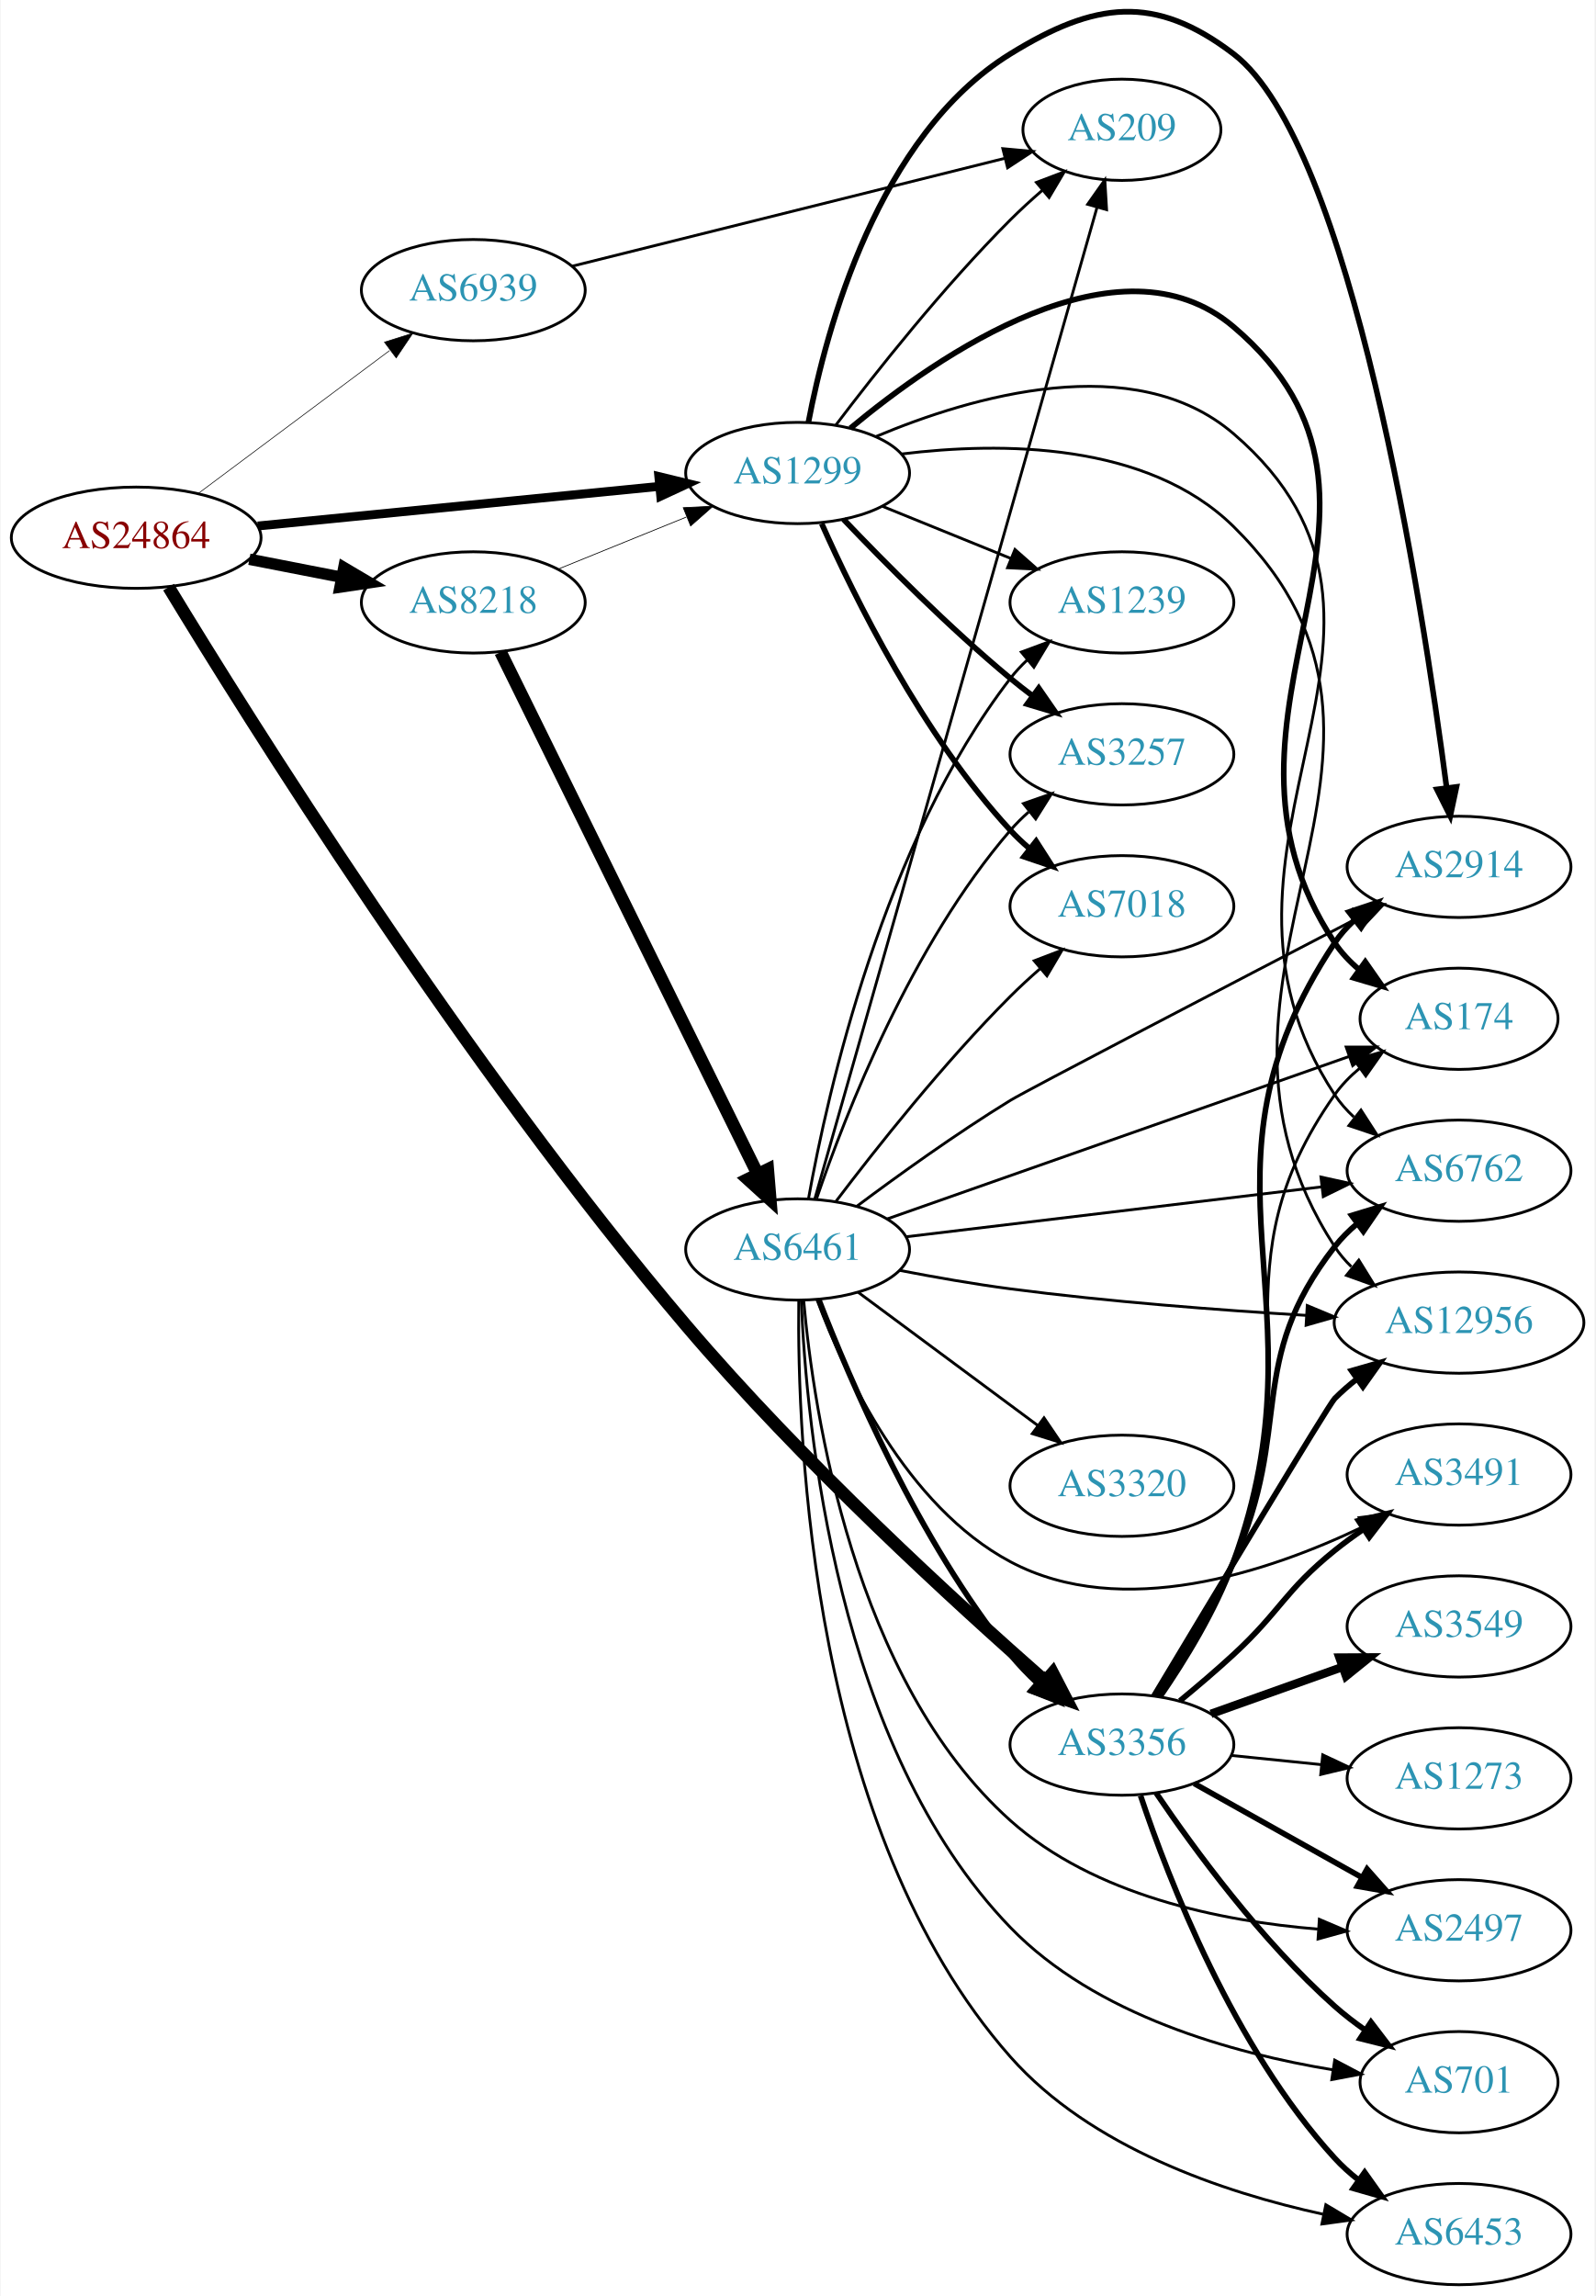
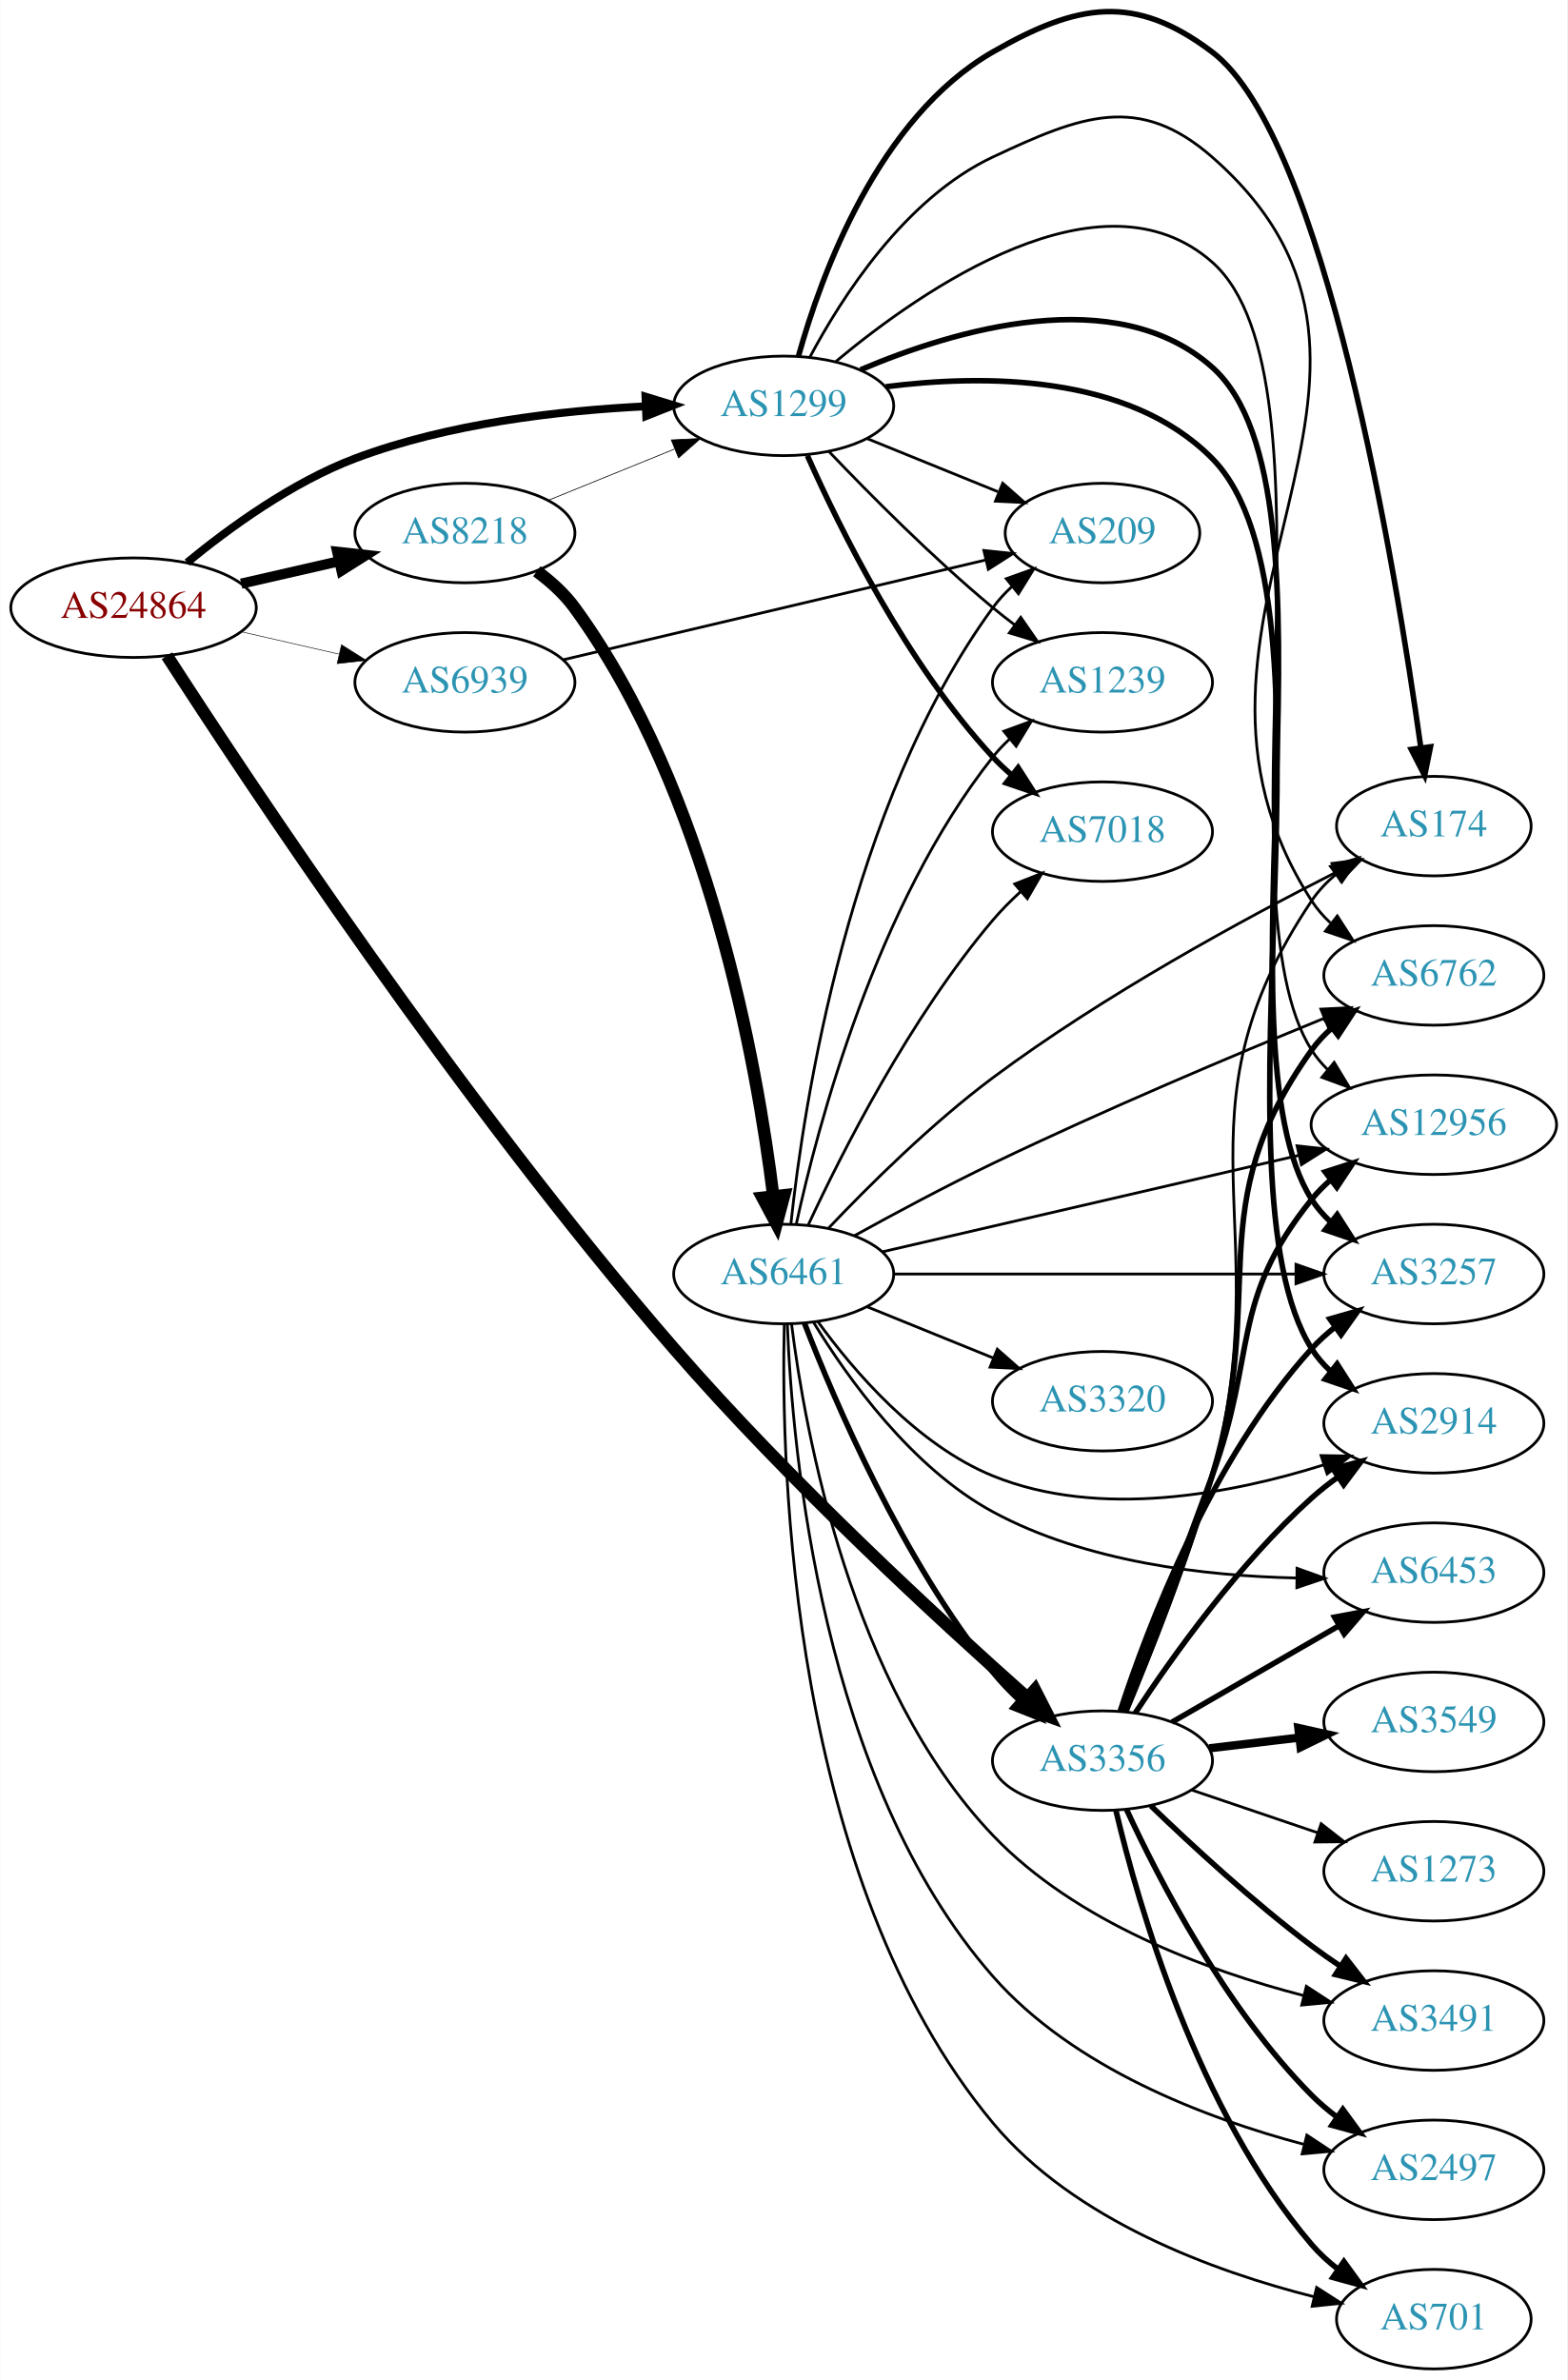
- <svg xmlns="http://www.w3.org/2000/svg" xmlns:xlink="http://www.w3.org/1999/xlink" width="567pt" height="816pt" viewBox="0.00 0.00 566.66 816.14">
-   <g id="graph0" class="graph" transform="scale(1 1) rotate(0) translate(4 812.137)">
-     <polygon fill="white" stroke="none" points="-4,4 -4,-812.137 562.663,-812.137 562.663,4 -4,4" />
+ <svg xmlns="http://www.w3.org/2000/svg" xmlns:xlink="http://www.w3.org/1999/xlink" width="567pt" height="861pt" viewBox="0.00 0.00 566.66 860.79">
+   <g id="graph0" class="graph" transform="scale(1 1) rotate(0) translate(4 856.787)">
+     <polygon fill="white" stroke="none" points="-4,4 -4,-856.787 562.663,-856.787 562.663,4 -4,4" />
    <g id="node1" class="node">
      <g id="a_node1">
        <a xlink:href="/asn/24864" xlink:title="AS24864 ~ Raiffeisen Informatik GmbH [AT]">
-           <ellipse fill="#ffffff" stroke="black" cx="44.196" cy="-621" rx="44.393" ry="18" />
-           <text text-anchor="middle" x="44.196" y="-617.3" font-family="Times,serif" font-size="14.00" fill="#880000">AS24864</text>
+           <ellipse fill="#ffffff" stroke="black" cx="44.196" cy="-637" rx="44.393" ry="18" />
+           <text text-anchor="middle" x="44.196" y="-633.3" font-family="Times,serif" font-size="14.00" fill="#880000">AS24864</text>
        </a>
      </g>
    </g>
    <g id="node2" class="node">
      <g id="a_node2">
        <a xlink:href="/asn/1299" xlink:title="AS1299 ~ Telia Carrier [EU]">
-           <ellipse fill="#ffffff" stroke="black" cx="279.332" cy="-644" rx="39.794" ry="18" />
-           <text text-anchor="middle" x="279.332" y="-640.3" font-family="Times,serif" font-size="14.00" fill="#2c94b3">AS1299</text>
+           <ellipse fill="#ffffff" stroke="black" cx="279.332" cy="-710" rx="39.794" ry="18" />
+           <text text-anchor="middle" x="279.332" y="-706.3" font-family="Times,serif" font-size="14.00" fill="#2c94b3">AS1299</text>
        </a>
      </g>
    </g>
    <g id="edge1" class="edge">
-       <path fill="none" stroke="black" stroke-width="3.15" d="M87.415,-625.165C127.661,-629.136 188.2,-635.108 230.277,-639.259" />
-       <polygon fill="black" stroke="black" stroke-width="3.15" points="229.991,-642.748 240.286,-640.247 230.678,-635.782 229.991,-642.748" />
+       <path fill="none" stroke="black" stroke-width="2.864" d="M63.593,-653.338C78.787,-665.844 101.503,-682.368 124.392,-691 158.009,-703.677 198.397,-708.301 229.369,-709.823" />
+       <polygon fill="black" stroke="black" stroke-width="2.864" points="229.356,-713.325 239.488,-710.227 229.636,-706.331 229.356,-713.325" />
    </g>
    <g id="node3" class="node">
      <g id="a_node3">
        <a xlink:href="/asn/3356" xlink:title="AS3356 ~ Level 3 Parent, LLC [US]">
-           <ellipse fill="#ffffff" stroke="black" cx="394.625" cy="-192" rx="39.794" ry="18" />
-           <text text-anchor="middle" x="394.625" y="-188.3" font-family="Times,serif" font-size="14.00" fill="#2c94b3">AS3356</text>
+           <ellipse fill="#ffffff" stroke="black" cx="394.625" cy="-220" rx="39.794" ry="18" />
+           <text text-anchor="middle" x="394.625" y="-216.3" font-family="Times,serif" font-size="14.00" fill="#2c94b3">AS3356</text>
        </a>
      </g>
    </g>
    <g id="edge2" class="edge">
-       <path fill="none" stroke="black" stroke-width="4.5" d="M55.72,-603.431C83.285,-557.993 160.92,-433.682 239.685,-341 280.763,-292.663 335.43,-242.601 367.349,-214.565" />
-       <polygon fill="black" stroke="black" stroke-width="4.5" points="370.01,-217.47 374.952,-207.926 364.83,-211.538 370.01,-217.47" />
+       <path fill="none" stroke="black" stroke-width="4.5" d="M56.287,-619.606C84.575,-575.743 162.631,-457.792 239.685,-369 281.261,-321.091 335.763,-270.886 367.516,-242.708" />
+       <polygon fill="black" stroke="black" stroke-width="4.5" points="370.186,-245.603 375.077,-236.033 364.974,-239.699 370.186,-245.603" />
    </g>
    <g id="node4" class="node">
      <g id="a_node4">
        <a xlink:href="/asn/8218" xlink:title="AS8218 ~ legacy Neotelecoms [FR]">
-           <ellipse fill="#ffffff" stroke="black" cx="164.039" cy="-598" rx="39.794" ry="18" />
-           <text text-anchor="middle" x="164.039" y="-594.3" font-family="Times,serif" font-size="14.00" fill="#2c94b3">AS8218</text>
+           <ellipse fill="#ffffff" stroke="black" cx="164.039" cy="-664" rx="39.794" ry="18" />
+           <text text-anchor="middle" x="164.039" y="-660.3" font-family="Times,serif" font-size="14.00" fill="#2c94b3">AS8218</text>
        </a>
      </g>
    </g>
    <g id="edge3" class="edge">
-       <path fill="none" stroke="black" stroke-width="4.05" d="M84.436,-613.341C94.888,-611.301 106.274,-609.079 117.052,-606.975" />
-       <polygon fill="black" stroke="black" stroke-width="4.05" points="118.013,-610.399 127.149,-605.005 116.656,-603.442 118.013,-610.399" />
+       <path fill="none" stroke="black" stroke-width="3.682" d="M83.131,-645.692C94.371,-648.267 106.784,-651.111 118.407,-653.774" />
+       <polygon fill="black" stroke="black" stroke-width="3.682" points="117.84,-657.235 128.369,-656.057 119.403,-650.412 117.84,-657.235" />
    </g>
    <g id="node5" class="node">
      <g id="a_node5">
        <a xlink:href="/asn/6939" xlink:title="AS6939 ~ Hurricane Electric LLC [US]">
-           <ellipse fill="#ffffff" stroke="black" cx="164.039" cy="-709" rx="39.794" ry="18" />
-           <text text-anchor="middle" x="164.039" y="-705.3" font-family="Times,serif" font-size="14.00" fill="#2c94b3">AS6939</text>
+           <ellipse fill="#ffffff" stroke="black" cx="164.039" cy="-610" rx="39.794" ry="18" />
+           <text text-anchor="middle" x="164.039" y="-606.3" font-family="Times,serif" font-size="14.00" fill="#2c94b3">AS6939</text>
        </a>
      </g>
    </g>
    <g id="edge4" class="edge">
-       <path fill="none" stroke="black" stroke-width="0.225" d="M66.264,-636.733C85.233,-650.898 113.278,-671.841 134.3,-687.54" />
-       <polygon fill="black" stroke="black" stroke-width="0.225" points="132.441,-690.519 142.548,-693.698 136.63,-684.911 132.441,-690.519" />
+       <path fill="none" stroke="black" stroke-width="0.205" d="M83.131,-628.308C94.371,-625.733 106.784,-622.889 118.407,-620.226" />
+       <polygon fill="black" stroke="black" stroke-width="0.205" points="119.403,-623.588 128.369,-617.943 117.84,-616.765 119.403,-623.588" />
    </g>
    <g id="node6" class="node">
      <g id="a_node6">
-         <a xlink:href="/asn/6762" xlink:title="AS6762 ~ TELECOM ITALIA SPARKLE S.p.A. [IT]">
-           <ellipse fill="#ffffff" stroke="black" cx="514.467" cy="-396" rx="39.794" ry="18" />
-           <text text-anchor="middle" x="514.467" y="-392.3" font-family="Times,serif" font-size="14.00" fill="#2c94b3">AS6762</text>
+         <a xlink:href="/asn/2914" xlink:title="AS2914 ~ NTT America, Inc. [US]">
+           <ellipse fill="#ffffff" stroke="black" cx="514.467" cy="-342" rx="39.794" ry="18" />
+           <text text-anchor="middle" x="514.467" y="-338.3" font-family="Times,serif" font-size="14.00" fill="#2c94b3">AS2914</text>
        </a>
      </g>
    </g>
    <g id="edge5" class="edge">
-       <path fill="none" stroke="black" d="M307.275,-656.997C341.128,-671.216 399.045,-688.241 434.271,-658 514.444,-589.174 412.181,-511.262 470.271,-423 472.167,-420.119 474.488,-417.489 477.06,-415.101" />
-       <polygon fill="black" stroke="black" points="479.611,-417.551 485.358,-408.651 475.315,-412.025 479.611,-417.551" />
+       <path fill="none" stroke="black" stroke-width="2" d="M316.26,-716.915C351.42,-721.402 403.98,-721.64 434.271,-691 484.891,-639.796 431.918,-429.937 470.271,-369 472.108,-366.081 474.388,-363.425 476.933,-361.019" />
+       <polygon fill="black" stroke="black" stroke-width="2" points="479.482,-363.468 485.187,-354.54 475.16,-357.962 479.482,-363.468" />
    </g>
    <g id="node7" class="node">
      <g id="a_node7">
-         <a xlink:href="/asn/7018" xlink:title="AS7018 ~ AT&amp;T Services, Inc. [US]">
-           <ellipse fill="#ffffff" stroke="black" cx="394.625" cy="-490" rx="39.794" ry="18" />
-           <text text-anchor="middle" x="394.625" y="-486.3" font-family="Times,serif" font-size="14.00" fill="#2c94b3">AS7018</text>
+         <a xlink:href="/asn/174" xlink:title="AS174 ~ Cogent Communications [US]">
+           <ellipse fill="#ffffff" stroke="black" cx="514.467" cy="-558" rx="35.194" ry="18" />
+           <text text-anchor="middle" x="514.467" y="-554.3" font-family="Times,serif" font-size="14.00" fill="#2c94b3">AS174</text>
        </a>
      </g>
    </g>
    <g id="edge6" class="edge">
-       <path fill="none" stroke="black" stroke-width="2" d="M287.899,-626.004C299.519,-599.857 323.728,-550.803 354.978,-517 357.01,-514.803 359.249,-512.682 361.596,-510.661" />
-       <polygon fill="black" stroke="black" stroke-width="2" points="364.123,-513.128 369.841,-504.209 359.808,-507.616 364.123,-513.128" />
+       <path fill="none" stroke="black" stroke-width="2" d="M284.717,-728.131C292.883,-757.396 313.488,-814.166 354.978,-838 385.536,-855.554 406.164,-859.26 434.271,-838 474.918,-807.255 500.688,-651.041 509.783,-586.235" />
+       <polygon fill="black" stroke="black" stroke-width="2" points="513.254,-586.681 511.146,-576.298 506.319,-585.73 513.254,-586.681" />
    </g>
    <g id="node8" class="node">
      <g id="a_node8">
-         <a xlink:href="/asn/3257" xlink:title="AS3257 ~ GTT [DE]">
-           <ellipse fill="#ffffff" stroke="black" cx="394.625" cy="-544" rx="39.794" ry="18" />
-           <text text-anchor="middle" x="394.625" y="-540.3" font-family="Times,serif" font-size="14.00" fill="#2c94b3">AS3257</text>
+         <a xlink:href="/asn/1239" xlink:title="AS1239 ~ Sprint [US]">
+           <ellipse fill="#ffffff" stroke="black" cx="394.625" cy="-610" rx="39.794" ry="18" />
+           <text text-anchor="middle" x="394.625" y="-606.3" font-family="Times,serif" font-size="14.00" fill="#2c94b3">AS1239</text>
        </a>
      </g>
    </g>
    <g id="edge7" class="edge">
-       <path fill="none" stroke="black" stroke-width="2" d="M295.637,-627.545C310.25,-612.204 333.206,-589.044 354.978,-571 357.499,-568.911 360.175,-566.816 362.897,-564.767" />
-       <polygon fill="black" stroke="black" stroke-width="2" points="365.058,-567.523 371.09,-558.813 360.943,-561.861 365.058,-567.523" />
+       <path fill="none" stroke="black" d="M295.637,-693.545C310.25,-678.204 333.206,-655.044 354.978,-637 357.499,-634.911 360.175,-632.816 362.897,-630.767" />
+       <polygon fill="black" stroke="black" points="365.058,-633.523 371.09,-624.813 360.943,-627.861 365.058,-633.523" />
    </g>
    <g id="node9" class="node">
      <g id="a_node9">
-         <a xlink:href="/asn/1239" xlink:title="AS1239 ~ Sprint [US]">
-           <ellipse fill="#ffffff" stroke="black" cx="394.625" cy="-598" rx="39.794" ry="18" />
-           <text text-anchor="middle" x="394.625" y="-594.3" font-family="Times,serif" font-size="14.00" fill="#2c94b3">AS1239</text>
+         <a xlink:href="/asn/7018" xlink:title="AS7018 ~ AT&amp;T Services, Inc. [US]">
+           <ellipse fill="#ffffff" stroke="black" cx="394.625" cy="-556" rx="39.794" ry="18" />
+           <text text-anchor="middle" x="394.625" y="-552.3" font-family="Times,serif" font-size="14.00" fill="#2c94b3">AS7018</text>
        </a>
      </g>
    </g>
    <g id="edge8" class="edge">
-       <path fill="none" stroke="black" d="M309.507,-632.154C323.383,-626.52 340.16,-619.708 355.069,-613.654" />
-       <polygon fill="black" stroke="black" points="356.599,-616.811 364.548,-609.806 353.966,-610.325 356.599,-616.811" />
+       <path fill="none" stroke="black" stroke-width="2" d="M287.899,-692.004C299.519,-665.857 323.728,-616.803 354.978,-583 357.01,-580.803 359.249,-578.682 361.596,-576.661" />
+       <polygon fill="black" stroke="black" stroke-width="2" points="364.123,-579.128 369.841,-570.209 359.808,-573.616 364.123,-579.128" />
    </g>
    <g id="node10" class="node">
      <g id="a_node10">
-         <a xlink:href="/asn/12956" xlink:title="AS12956 ~ TELXIUS [ES]">
-           <ellipse fill="#ffffff" stroke="black" cx="514.467" cy="-342" rx="44.393" ry="18" />
-           <text text-anchor="middle" x="514.467" y="-338.3" font-family="Times,serif" font-size="14.00" fill="#2c94b3">AS12956</text>
+         <a xlink:href="/asn/6762" xlink:title="AS6762 ~ TELECOM ITALIA SPARKLE S.p.A. [IT]">
+           <ellipse fill="#ffffff" stroke="black" cx="514.467" cy="-504" rx="39.794" ry="18" />
+           <text text-anchor="middle" x="514.467" y="-500.3" font-family="Times,serif" font-size="14.00" fill="#2c94b3">AS6762</text>
        </a>
      </g>
    </g>
    <g id="edge9" class="edge">
-       <path fill="none" stroke="black" d="M316.407,-650.773C351.424,-655.078 403.645,-655.113 434.271,-625 516.199,-544.445 407.696,-465.363 470.271,-369 471.942,-366.427 473.953,-364.056 476.181,-361.879" />
-       <polygon fill="black" stroke="black" points="478.845,-364.225 484.417,-355.214 474.442,-358.784 478.845,-364.225" />
+       <path fill="none" stroke="black" d="M288.76,-727.538C300.277,-749.216 323.192,-785.067 354.978,-800 386.875,-814.985 407.75,-823.208 434.271,-800 525.044,-720.566 404.916,-632.382 470.271,-531 472.14,-528.101 474.442,-525.459 477.001,-523.062" />
+       <polygon fill="black" stroke="black" points="479.551,-525.512 485.278,-516.599 475.243,-519.995 479.551,-525.512" />
    </g>
    <g id="node11" class="node">
      <g id="a_node11">
-         <a xlink:href="/asn/2914" xlink:title="AS2914 ~ NTT America, Inc. [US]">
-           <ellipse fill="#ffffff" stroke="black" cx="514.467" cy="-504" rx="39.794" ry="18" />
-           <text text-anchor="middle" x="514.467" y="-500.3" font-family="Times,serif" font-size="14.00" fill="#2c94b3">AS2914</text>
+         <a xlink:href="/asn/12956" xlink:title="AS12956 ~ TELXIUS [ES]">
+           <ellipse fill="#ffffff" stroke="black" cx="514.467" cy="-450" rx="44.393" ry="18" />
+           <text text-anchor="middle" x="514.467" y="-446.3" font-family="Times,serif" font-size="14.00" fill="#2c94b3">AS12956</text>
        </a>
      </g>
    </g>
    <g id="edge10" class="edge">
-       <path fill="none" stroke="black" stroke-width="2" d="M283.182,-662.066C289.452,-694.955 307.835,-763.89 354.978,-793 384.963,-811.516 406.252,-814.374 434.271,-793 476.195,-761.019 501.382,-598.474 510.051,-532.193" />
-       <polygon fill="black" stroke="black" stroke-width="2" points="513.55,-532.421 511.345,-522.058 506.607,-531.534 513.55,-532.421" />
+       <path fill="none" stroke="black" d="M298.227,-726.066C329.432,-752.112 394.279,-797.258 434.271,-762 482.155,-719.784 435.882,-530.782 470.271,-477 471.879,-474.485 473.814,-472.164 475.961,-470.03" />
+       <polygon fill="black" stroke="black" points="478.421,-472.538 483.916,-463.48 473.971,-467.135 478.421,-472.538" />
    </g>
    <g id="node12" class="node">
      <g id="a_node12">
-         <a xlink:href="/asn/174" xlink:title="AS174 ~ Cogent Communications [US]">
-           <ellipse fill="#ffffff" stroke="black" cx="514.467" cy="-450" rx="35.194" ry="18" />
-           <text text-anchor="middle" x="514.467" y="-446.3" font-family="Times,serif" font-size="14.00" fill="#2c94b3">AS174</text>
+         <a xlink:href="/asn/3257" xlink:title="AS3257 ~ GTT [DE]">
+           <ellipse fill="#ffffff" stroke="black" cx="514.467" cy="-396" rx="39.794" ry="18" />
+           <text text-anchor="middle" x="514.467" y="-392.3" font-family="Times,serif" font-size="14.00" fill="#2c94b3">AS3257</text>
        </a>
      </g>
    </g>
    <g id="edge11" class="edge">
-       <path fill="none" stroke="black" stroke-width="2" d="M298.094,-659.912C329.091,-685.719 393.629,-730.507 434.271,-696 509.464,-632.158 415.593,-559.098 470.271,-477 472.643,-473.439 475.66,-470.26 478.995,-467.445" />
-       <polygon fill="black" stroke="black" stroke-width="2" points="481.133,-470.219 487.198,-461.532 477.039,-464.541 481.133,-470.219" />
+       <path fill="none" stroke="black" stroke-width="2" d="M307.14,-723.054C341.118,-737.49 399.448,-754.906 434.271,-724 484.655,-679.283 434.169,-479.875 470.271,-423 472.119,-420.088 474.407,-417.437 476.958,-415.034" />
+       <polygon fill="black" stroke="black" stroke-width="2" points="479.506,-417.483 485.219,-408.561 475.189,-411.973 479.506,-417.483" />
    </g>
    <g id="node13" class="node">
      <g id="a_node13">
        <a xlink:href="/asn/209" xlink:title="AS209 ~ CenturyLink Communications, LLC [US]">
-           <ellipse fill="#ffffff" stroke="black" cx="394.625" cy="-766" rx="35.194" ry="18" />
-           <text text-anchor="middle" x="394.625" y="-762.3" font-family="Times,serif" font-size="14.00" fill="#2c94b3">AS209</text>
+           <ellipse fill="#ffffff" stroke="black" cx="394.625" cy="-664" rx="35.194" ry="18" />
+           <text text-anchor="middle" x="394.625" y="-660.3" font-family="Times,serif" font-size="14.00" fill="#2c94b3">AS209</text>
        </a>
      </g>
    </g>
    <g id="edge12" class="edge">
-       <path fill="none" stroke="black" d="M292.941,-661.057C307.123,-679.781 331.284,-710.325 354.978,-734 358.49,-737.51 362.355,-741.043 366.24,-744.415" />
-       <polygon fill="black" stroke="black" points="364.231,-747.298 374.138,-751.052 368.734,-741.939 364.231,-747.298" />
-     </g>
-     <g id="edge15" class="edge">
-       <path fill="none" stroke="black" stroke-width="2" d="M407.23,-209.079C415.554,-221.865 426.606,-240.006 434.271,-257 455.768,-304.662 438.149,-327.745 470.271,-369 472.58,-371.966 475.313,-374.691 478.266,-377.173" />
-       <polygon fill="black" stroke="black" stroke-width="2" points="476.319,-380.086 486.453,-383.178 480.459,-374.442 476.319,-380.086" />
+       <path fill="none" stroke="black" d="M309.507,-698.154C323.921,-692.302 341.465,-685.178 356.794,-678.954" />
+       <polygon fill="black" stroke="black" points="358.544,-682.021 366.493,-675.016 355.91,-675.535 358.544,-682.021" />
+     </g>
+     <g id="edge18" class="edge">
+       <path fill="none" stroke="black" stroke-width="2" d="M406.49,-237.252C419.813,-257.5 443.897,-291.315 470.271,-315 473.222,-317.65 476.464,-320.2 479.806,-322.604" />
+       <polygon fill="black" stroke="black" stroke-width="2" points="477.954,-325.576 488.206,-328.251 481.86,-319.767 477.954,-325.576" />
+     </g>
+     <g id="edge22" class="edge">
+       <path fill="none" stroke="black" d="M403.515,-237.895C412.179,-258.178 425.962,-292.403 434.271,-323 458.858,-413.54 417.936,-453.134 470.271,-531 472.658,-534.551 475.685,-537.724 479.025,-540.535" />
+       <polygon fill="black" stroke="black" points="477.073,-543.442 487.233,-546.445 481.163,-537.761 477.073,-543.442" />
    </g>
    <g id="edge13" class="edge">
-       <path fill="none" stroke="black" stroke-width="2" d="M405.955,-209.254C425.941,-242.601 468.133,-312.833 470.271,-315 472.705,-317.467 475.407,-319.811 478.236,-322.012" />
-       <polygon fill="black" stroke="black" stroke-width="2" points="476.251,-324.895 486.434,-327.821 480.298,-319.184 476.251,-324.895" />
-     </g>
-     <g id="edge18" class="edge">
-       <path fill="none" stroke="black" stroke-width="2" d="M408.179,-209.036C416.855,-221.655 427.936,-239.606 434.271,-257 468.18,-350.095 415.38,-394.517 470.271,-477 472.182,-479.871 474.513,-482.495 477.092,-484.878" />
-       <polygon fill="black" stroke="black" stroke-width="2" points="475.353,-487.959 485.401,-491.321 479.643,-482.427 475.353,-487.959" />
-     </g>
-     <g id="edge22" class="edge">
-       <path fill="none" stroke="black" d="M407.91,-209.138C416.456,-221.806 427.491,-239.775 434.271,-257 461.921,-327.247 426.847,-361.246 470.271,-423 472.732,-426.5 475.805,-429.641 479.171,-432.434" />
-       <polygon fill="black" stroke="black" points="477.238,-435.354 487.408,-438.325 481.31,-429.66 477.238,-435.354" />
+       <path fill="none" stroke="black" stroke-width="2" d="M403.035,-237.623C411.392,-257.944 425.019,-292.476 434.271,-323 454.66,-390.268 429.379,-419.829 470.271,-477 472.278,-479.805 474.675,-482.383 477.298,-484.736" />
+       <polygon fill="black" stroke="black" stroke-width="2" points="475.605,-487.846 485.678,-491.13 479.851,-482.281 475.605,-487.846" />
+     </g>
+     <g id="edge19" class="edge">
+       <path fill="none" stroke="black" stroke-width="2" d="M402.4,-237.836C410.173,-258.352 423.267,-293.063 434.271,-323 450.568,-367.336 440.611,-386.236 470.271,-423 472.326,-425.547 474.689,-427.921 477.228,-430.12" />
+       <polygon fill="black" stroke="black" stroke-width="2" points="475.157,-432.943 485.243,-436.187 479.382,-427.361 475.157,-432.943" />
+     </g>
+     <g id="edge14" class="edge">
+       <path fill="none" stroke="black" stroke-width="2" d="M401.034,-237.917C410.812,-267.925 433.857,-328.984 470.271,-369 472.801,-371.78 475.681,-374.381 478.726,-376.786" />
+       <polygon fill="black" stroke="black" stroke-width="2" points="476.86,-379.753 487.042,-382.682 480.908,-374.043 476.86,-379.753" />
    </g>
    <g id="node14" class="node">
      <g id="a_node14">
+         <a xlink:href="/asn/3491" xlink:title="AS3491 ~ PCCW Global, Inc. [US]">
+           <ellipse fill="#ffffff" stroke="black" cx="514.467" cy="-126" rx="39.794" ry="18" />
+           <text text-anchor="middle" x="514.467" y="-122.3" font-family="Times,serif" font-size="14.00" fill="#2c94b3">AS3491</text>
+         </a>
+       </g>
+     </g>
+     <g id="edge15" class="edge">
+       <path fill="none" stroke="black" stroke-width="2" d="M412.102,-203.691C426.77,-189.551 449.12,-168.914 470.271,-153 473.61,-150.488 477.188,-147.983 480.803,-145.568" />
+       <polygon fill="black" stroke="black" stroke-width="2" points="482.709,-148.504 489.21,-140.138 478.911,-142.624 482.709,-148.504" />
+     </g>
+     <g id="node15" class="node">
+       <g id="a_node15">
+         <a xlink:href="/asn/2497" xlink:title="AS2497 ~ Internet Initiative Japan Inc. [JP]">
+           <ellipse fill="#ffffff" stroke="black" cx="514.467" cy="-72" rx="39.794" ry="18" />
+           <text text-anchor="middle" x="514.467" y="-68.3" font-family="Times,serif" font-size="14.00" fill="#2c94b3">AS2497</text>
+         </a>
+       </g>
+     </g>
+     <g id="edge16" class="edge">
+       <path fill="none" stroke="black" stroke-width="2" d="M403.367,-202.249C415.037,-177.007 439.121,-130.333 470.271,-99 473.067,-96.188 476.209,-93.532 479.49,-91.064" />
+       <polygon fill="black" stroke="black" stroke-width="2" points="481.56,-93.889 487.814,-85.336 477.591,-88.122 481.56,-93.889" />
+     </g>
+     <g id="node16" class="node">
+       <g id="a_node16">
        <a xlink:href="/asn/3549" xlink:title="AS3549 ~ Level 3 Parent, LLC [US]">
          <ellipse fill="#ffffff" stroke="black" cx="514.467" cy="-234" rx="39.794" ry="18" />
          <text text-anchor="middle" x="514.467" y="-230.3" font-family="Times,serif" font-size="14.00" fill="#2c94b3">AS3549</text>
        </a>
      </g>
    </g>
-     <g id="edge14" class="edge">
-       <path fill="none" stroke="black" stroke-width="3" d="M426.279,-202.925C440.488,-207.99 457.571,-214.078 472.837,-219.519" />
-       <polygon fill="black" stroke="black" stroke-width="3" points="471.962,-222.923 482.557,-222.983 474.313,-216.329 471.962,-222.923" />
-     </g>
-     <g id="node15" class="node">
-       <g id="a_node15">
-         <a xlink:href="/asn/3491" xlink:title="AS3491 ~ PCCW Global, Inc. [US]">
-           <ellipse fill="#ffffff" stroke="black" cx="514.467" cy="-288" rx="39.794" ry="18" />
-           <text text-anchor="middle" x="514.467" y="-284.3" font-family="Times,serif" font-size="14.00" fill="#2c94b3">AS3491</text>
-         </a>
-       </g>
-     </g>
-     <g id="edge16" class="edge">
-       <path fill="none" stroke="black" stroke-width="2" d="M415.237,-207.553C421.445,-212.657 428.254,-218.446 434.271,-224 451.131,-239.561 452.414,-246.593 470.271,-261 473.523,-263.624 477.046,-266.199 480.63,-268.654" />
-       <polygon fill="black" stroke="black" stroke-width="2" points="478.717,-271.585 489.001,-274.13 482.549,-265.727 478.717,-271.585" />
-     </g>
-     <g id="node16" class="node">
-       <g id="a_node16">
-         <a xlink:href="/asn/2497" xlink:title="AS2497 ~ Internet Initiative Japan Inc. [JP]">
-           <ellipse fill="#ffffff" stroke="black" cx="514.467" cy="-126" rx="39.794" ry="18" />
-           <text text-anchor="middle" x="514.467" y="-122.3" font-family="Times,serif" font-size="14.00" fill="#2c94b3">AS2497</text>
-         </a>
-       </g>
-     </g>
    <g id="edge17" class="edge">
-       <path fill="none" stroke="black" stroke-width="2" d="M420.328,-178.164C437.612,-168.484 460.908,-155.437 479.877,-144.813" />
-       <polygon fill="black" stroke="black" stroke-width="2" points="481.781,-147.758 488.796,-139.818 478.361,-141.65 481.781,-147.758" />
+       <path fill="none" stroke="black" stroke-width="3" d="M433.235,-224.468C443.546,-225.693 454.863,-227.038 465.663,-228.321" />
+       <polygon fill="black" stroke="black" stroke-width="3" points="465.467,-231.822 475.81,-229.526 466.293,-224.871 465.467,-231.822" />
    </g>
    <g id="node17" class="node">
      <g id="a_node17">
        <a xlink:href="/asn/701" xlink:title="AS701 ~ UUNET [US]">
-           <ellipse fill="#ffffff" stroke="black" cx="514.467" cy="-72" rx="35.194" ry="18" />
-           <text text-anchor="middle" x="514.467" y="-68.3" font-family="Times,serif" font-size="14.00" fill="#2c94b3">AS701</text>
-         </a>
-       </g>
-     </g>
-     <g id="edge19" class="edge">
-       <path fill="none" stroke="black" stroke-width="2" d="M406.806,-174.778C420.249,-154.937 444.272,-122.105 470.271,-99 473.634,-96.011 477.367,-93.144 481.189,-90.468" />
-       <polygon fill="black" stroke="black" stroke-width="2" points="483.158,-93.362 489.59,-84.943 479.312,-87.513 483.158,-93.362" />
+           <ellipse fill="#ffffff" stroke="black" cx="514.467" cy="-18" rx="35.194" ry="18" />
+           <text text-anchor="middle" x="514.467" y="-14.3" font-family="Times,serif" font-size="14.00" fill="#2c94b3">AS701</text>
+         </a>
+       </g>
+     </g>
+     <g id="edge20" class="edge">
+       <path fill="none" stroke="black" stroke-width="2" d="M399.495,-201.958C407.558,-167.92 428.938,-93.316 470.271,-45 473.052,-41.749 476.325,-38.763 479.803,-36.057" />
+       <polygon fill="black" stroke="black" stroke-width="2" points="481.939,-38.835 488.161,-30.26 477.949,-33.084 481.939,-38.835" />
    </g>
    <g id="node18" class="node">
      <g id="a_node18">
        <a xlink:href="/asn/6453" xlink:title="AS6453 ~ TATA COMMUNICATIONS (AMERICA) INC [US]">
-           <ellipse fill="#ffffff" stroke="black" cx="514.467" cy="-18" rx="39.794" ry="18" />
-           <text text-anchor="middle" x="514.467" y="-14.3" font-family="Times,serif" font-size="14.00" fill="#2c94b3">AS6453</text>
-         </a>
-       </g>
-     </g>
-     <g id="edge20" class="edge">
-       <path fill="none" stroke="black" stroke-width="2" d="M401.255,-173.848C411.212,-144.081 434.333,-84.278 470.271,-45 472.808,-42.227 475.694,-39.63 478.741,-37.228" />
-       <polygon fill="black" stroke="black" stroke-width="2" points="480.924,-39.972 487.062,-31.336 476.878,-34.259 480.924,-39.972" />
+           <ellipse fill="#ffffff" stroke="black" cx="514.467" cy="-288" rx="39.794" ry="18" />
+           <text text-anchor="middle" x="514.467" y="-284.3" font-family="Times,serif" font-size="14.00" fill="#2c94b3">AS6453</text>
+         </a>
+       </g>
+     </g>
+     <g id="edge21" class="edge">
+       <path fill="none" stroke="black" stroke-width="2" d="M419.756,-233.925C437.195,-243.988 460.969,-257.707 480.207,-268.808" />
+       <polygon fill="black" stroke="black" stroke-width="2" points="478.552,-271.893 488.963,-273.86 482.051,-265.83 478.552,-271.893" />
    </g>
    <g id="node19" class="node">
      <g id="a_node19">
        <a xlink:href="/asn/1273" xlink:title="AS1273 ~ Vodafone Group PLC [EU]">
          <ellipse fill="#ffffff" stroke="black" cx="514.467" cy="-180" rx="39.794" ry="18" />
          <text text-anchor="middle" x="514.467" y="-176.3" font-family="Times,serif" font-size="14.00" fill="#2c94b3">AS1273</text>
        </a>
      </g>
    </g>
-     <g id="edge21" class="edge">
-       <path fill="none" stroke="black" d="M433.559,-188.137C443.757,-187.099 454.919,-185.962 465.582,-184.876" />
-       <polygon fill="black" stroke="black" points="466.009,-188.351 475.603,-183.856 465.3,-181.387 466.009,-188.351" />
-     </g>
-     <g id="edge24" class="edge">
-       <path fill="none" stroke="black" stroke-width="0.265" d="M194.214,-609.846C208.09,-615.48 224.867,-622.292 239.776,-628.346" />
-       <polygon fill="black" stroke="black" stroke-width="0.265" points="238.673,-631.675 249.255,-632.194 241.306,-625.189 238.673,-631.675" />
+     <g id="edge23" class="edge">
+       <path fill="none" stroke="black" d="M426.895,-209.386C440.878,-204.639 457.549,-198.981 472.511,-193.902" />
+       <polygon fill="black" stroke="black" points="473.706,-197.192 482.051,-190.664 471.456,-190.564 473.706,-197.192" />
+     </g>
+     <g id="edge25" class="edge">
+       <path fill="none" stroke="black" stroke-width="0.265" d="M194.214,-675.846C208.09,-681.48 224.867,-688.292 239.776,-694.346" />
+       <polygon fill="black" stroke="black" stroke-width="0.265" points="238.673,-697.675 249.255,-698.194 241.306,-691.189 238.673,-697.675" />
    </g>
    <g id="node20" class="node">
      <g id="a_node20">
        <a xlink:href="/asn/6461" xlink:title="AS6461 ~ Zayo Bandwidth [US]">
-           <ellipse fill="#ffffff" stroke="black" cx="279.332" cy="-368" rx="39.794" ry="18" />
-           <text text-anchor="middle" x="279.332" y="-364.3" font-family="Times,serif" font-size="14.00" fill="#2c94b3">AS6461</text>
-         </a>
-       </g>
-     </g>
-     <g id="edge23" class="edge">
-       <path fill="none" stroke="black" stroke-width="4.5" d="M173.74,-580.334C193.47,-540.281 241.7,-442.366 265.129,-394.804" />
-       <polygon fill="black" stroke="black" stroke-width="4.5" points="268.714,-396.437 269.6,-385.726 261.649,-392.957 268.714,-396.437" />
+           <ellipse fill="#ffffff" stroke="black" cx="279.332" cy="-396" rx="39.794" ry="18" />
+           <text text-anchor="middle" x="279.332" y="-392.3" font-family="Times,serif" font-size="14.00" fill="#2c94b3">AS6461</text>
+         </a>
+       </g>
+     </g>
+     <g id="edge24" class="edge">
+       <path fill="none" stroke="black" stroke-width="4.5" d="M190.049,-650.177C195.121,-646.444 200.017,-642.024 203.685,-637 252.192,-570.566 269.702,-471.91 275.589,-424.057" />
+       <polygon fill="black" stroke="black" stroke-width="4.5" points="279.502,-424.492 276.733,-414.107 271.679,-423.592 279.502,-424.492" />
+     </g>
+     <g id="edge40" class="edge">
+       <path fill="none" stroke="black" d="M199.756,-618.201C240.687,-627.871 308.65,-643.926 352.269,-654.23" />
+       <polygon fill="black" stroke="black" points="351.727,-657.699 362.264,-656.592 353.337,-650.886 351.727,-657.699" />
+     </g>
+     <g id="edge32" class="edge">
+       <path fill="none" stroke="black" stroke-width="2" d="M286.825,-378.272C297.854,-349.694 322.273,-292.549 354.978,-252 357.824,-248.472 361.109,-245.056 364.538,-241.853" />
+       <polygon fill="black" stroke="black" stroke-width="2" points="366.914,-244.424 372.158,-235.218 362.318,-239.145 366.914,-244.424" />
+     </g>
+     <g id="edge37" class="edge">
+       <path fill="none" stroke="black" d="M291.659,-378.841C304.558,-361.026 327.451,-334.223 354.978,-323 393.583,-307.261 441.547,-316.581 474.538,-326.944" />
+       <polygon fill="black" stroke="black" points="473.676,-330.345 484.269,-330.167 475.877,-323.7 473.676,-330.345" />
+     </g>
+     <g id="edge31" class="edge">
+       <path fill="none" stroke="black" d="M295.643,-412.695C310.078,-427.895 332.755,-450.427 354.978,-467 395.026,-496.867 445.767,-524.419 478.897,-541.206" />
+       <polygon fill="black" stroke="black" points="477.658,-544.5 488.166,-545.854 480.796,-538.242 477.658,-544.5" />
+     </g>
+     <g id="edge36" class="edge">
+       <path fill="none" stroke="black" d="M283.872,-413.967C291.593,-449.458 312.736,-529.724 354.978,-583 356.79,-585.285 358.845,-587.456 361.042,-589.502" />
+       <polygon fill="black" stroke="black" points="358.955,-592.317 368.906,-595.955 363.396,-586.906 358.955,-592.317" />
+     </g>
+     <g id="edge38" class="edge">
+       <path fill="none" stroke="black" d="M288.241,-413.81C300.287,-439.754 325.021,-488.691 354.978,-524 357.976,-527.533 361.396,-530.979 364.933,-534.222" />
+       <polygon fill="black" stroke="black" points="362.886,-537.078 372.748,-540.952 367.454,-531.774 362.886,-537.078" />
+     </g>
+     <g id="edge33" class="edge">
+       <path fill="none" stroke="black" d="M304.937,-409.878C319.359,-417.838 338.021,-427.838 354.978,-436 395.197,-455.359 442.32,-475.231 474.668,-488.454" />
+       <polygon fill="black" stroke="black" points="473.626,-491.808 484.208,-492.336 476.265,-485.325 473.626,-491.808" />
+     </g>
+     <g id="edge34" class="edge">
+       <path fill="none" stroke="black" d="M314.983,-404.026C354.959,-413.286 420.928,-428.566 465.742,-438.946" />
+       <polygon fill="black" stroke="black" points="464.994,-442.365 475.526,-441.212 466.574,-435.546 464.994,-442.365" />
+     </g>
+     <g id="edge28" class="edge">
+       <path fill="none" stroke="black" d="M319.091,-396C359.007,-396 421.325,-396 464.597,-396" />
+       <polygon fill="black" stroke="black" points="464.615,-399.5 474.615,-396 464.615,-392.5 464.615,-399.5" />
    </g>
    <g id="edge39" class="edge">
-       <path fill="none" stroke="black" d="M199.26,-717.533C240.395,-727.791 309.337,-744.982 353.095,-755.894" />
-       <polygon fill="black" stroke="black" points="352.288,-759.299 362.837,-758.323 353.981,-752.507 352.288,-759.299" />
-     </g>
-     <g id="edge34" class="edge">
-       <path fill="none" stroke="black" stroke-width="2" d="M286.825,-350.272C297.854,-321.694 322.273,-264.549 354.978,-224 357.824,-220.472 361.109,-217.056 364.538,-213.853" />
-       <polygon fill="black" stroke="black" stroke-width="2" points="366.914,-216.424 372.158,-207.218 362.318,-211.145 366.914,-216.424" />
-     </g>
-     <g id="edge33" class="edge">
-       <path fill="none" stroke="black" d="M317.789,-372.499C357.946,-377.322 421.821,-384.993 465.598,-390.251" />
-       <polygon fill="black" stroke="black" points="465.37,-393.749 475.716,-391.466 466.205,-386.798 465.37,-393.749" />
+       <path fill="none" stroke="black" d="M281.93,-414.107C286.49,-456.802 302.803,-565.542 354.978,-637 356.957,-639.71 359.293,-642.245 361.822,-644.591" />
+       <polygon fill="black" stroke="black" points="359.839,-647.489 369.818,-651.048 364.237,-642.043 359.839,-647.489" />
+     </g>
+     <g id="edge29" class="edge">
+       <path fill="none" stroke="black" d="M282.153,-378.041C286.992,-339.283 303.541,-246.945 354.978,-193 384.999,-161.516 432.15,-144.171 467.228,-135.067" />
+       <polygon fill="black" stroke="black" points="468.36,-138.392 477.235,-132.606 466.689,-131.595 468.36,-138.392" />
+     </g>
+     <g id="edge35" class="edge">
+       <path fill="none" stroke="black" d="M280.651,-377.874C282.398,-332.506 292.975,-212.642 354.978,-142 384.054,-108.873 431.772,-90.735 467.264,-81.28" />
+       <polygon fill="black" stroke="black" points="468.546,-84.566 477.387,-78.728 466.835,-77.779 468.546,-84.566" />
    </g>
    <g id="edge30" class="edge">
-       <path fill="none" stroke="black" d="M292.941,-385.057C307.123,-403.781 331.284,-434.325 354.978,-458 358.256,-461.275 361.839,-464.57 365.461,-467.736" />
-       <polygon fill="black" stroke="black" points="363.448,-470.618 373.344,-474.402 367.968,-465.273 363.448,-470.618" />
-     </g>
-     <g id="edge37" class="edge">
-       <path fill="none" stroke="black" d="M286.13,-386.196C296.329,-416.077 319.789,-476.284 354.978,-517 356.935,-519.264 359.121,-521.432 361.431,-523.486" />
-       <polygon fill="black" stroke="black" points="359.606,-526.507 369.61,-529.998 363.967,-521.031 359.606,-526.507" />
-     </g>
-     <g id="edge35" class="edge">
-       <path fill="none" stroke="black" d="M283.203,-386.041C289.958,-423.782 309.818,-512.411 354.978,-571 356.758,-573.309 358.791,-575.499 360.972,-577.557" />
-       <polygon fill="black" stroke="black" points="358.869,-580.359 368.806,-584.033 363.329,-574.964 358.869,-580.359" />
-     </g>
-     <g id="edge29" class="edge">
-       <path fill="none" stroke="black" d="M315.518,-360.578C327.94,-358.177 342.035,-355.698 354.978,-354 389.883,-349.419 429.36,-346.424 460.182,-344.572" />
-       <polygon fill="black" stroke="black" points="460.504,-348.059 470.284,-343.986 460.099,-341.071 460.504,-348.059" />
-     </g>
-     <g id="edge25" class="edge">
-       <path fill="none" stroke="black" d="M300.422,-383.386C315.168,-394.399 335.872,-409.288 354.978,-421 360.803,-424.571 433.516,-462.455 478.402,-485.789" />
-       <polygon fill="black" stroke="black" points="477.036,-489.024 487.523,-490.53 480.264,-482.812 477.036,-489.024" />
-     </g>
-     <g id="edge28" class="edge">
-       <path fill="none" stroke="black" d="M311.29,-378.889C353.64,-393.785 429.589,-420.498 475.376,-436.602" />
-       <polygon fill="black" stroke="black" points="474.348,-439.951 484.943,-439.967 476.671,-433.348 474.348,-439.951" />
-     </g>
-     <g id="edge38" class="edge">
-       <path fill="none" stroke="black" d="M285.42,-385.874C303.39,-449.005 363.966,-661.807 385.744,-738.314" />
-       <polygon fill="black" stroke="black" points="382.446,-739.515 388.551,-748.175 389.179,-737.599 382.446,-739.515" />
+       <path fill="none" stroke="black" d="M279.541,-377.666C278.298,-325.977 281.646,-177.118 354.978,-89 384.418,-53.624 435.1,-35.192 471.225,-26.075" />
+       <polygon fill="black" stroke="black" points="472.082,-29.469 480.998,-23.744 470.458,-22.66 472.082,-29.469" />
    </g>
    <g id="edge26" class="edge">
-       <path fill="none" stroke="black" d="M286.245,-350.089C295.925,-324.066 317.878,-276.759 354.978,-257 394.618,-235.888 446.705,-253.335 480.141,-269.351" />
-       <polygon fill="black" stroke="black" points="478.958,-272.673 489.468,-274.014 482.089,-266.412 478.958,-272.673" />
-     </g>
-     <g id="edge36" class="edge">
-       <path fill="none" stroke="black" d="M281.476,-349.999C285.001,-310.33 299.148,-214.949 354.978,-165 384.738,-138.375 429.76,-129.245 464.223,-126.417" />
-       <polygon fill="black" stroke="black" points="464.805,-129.886 474.551,-125.729 464.34,-122.901 464.805,-129.886" />
-     </g>
-     <g id="edge31" class="edge">
-       <path fill="none" stroke="black" d="M280.645,-349.835C282.396,-305.571 293.019,-191.08 354.978,-127 385.197,-95.746 434.058,-82.24 469.548,-76.411" />
-       <polygon fill="black" stroke="black" points="470.266,-79.843 479.637,-74.9 469.228,-72.92 470.266,-79.843" />
-     </g>
-     <g id="edge32" class="edge">
-       <path fill="none" stroke="black" d="M279.744,-349.98C279.116,-300.564 284.089,-161.265 354.978,-81 383.433,-48.782 430.581,-32.845 466.071,-25.084" />
-       <polygon fill="black" stroke="black" points="467.112,-28.444 476.211,-23.017 465.714,-21.585 467.112,-28.444" />
+       <path fill="none" stroke="black" d="M290.159,-378.473C302.484,-358.306 325.607,-325.929 354.978,-310 388.581,-291.776 431.852,-286.787 464.689,-286.071" />
+       <polygon fill="black" stroke="black" points="464.99,-289.568 474.958,-285.977 464.926,-282.568 464.99,-289.568" />
    </g>
    <g id="node21" class="node">
      <g id="a_node21">
        <a xlink:href="/asn/3320" xlink:title="AS3320 ~ DTAG [DE]">
-           <ellipse fill="#ffffff" stroke="black" cx="394.625" cy="-284" rx="39.794" ry="18" />
-           <text text-anchor="middle" x="394.625" y="-280.3" font-family="Times,serif" font-size="14.00" fill="#2c94b3">AS3320</text>
+           <ellipse fill="#ffffff" stroke="black" cx="394.625" cy="-350" rx="39.794" ry="18" />
+           <text text-anchor="middle" x="394.625" y="-346.3" font-family="Times,serif" font-size="14.00" fill="#2c94b3">AS3320</text>
        </a>
      </g>
    </g>
    <g id="edge27" class="edge">
-       <path fill="none" stroke="black" d="M300.848,-352.788C318.702,-339.55 344.775,-320.219 364.738,-305.417" />
-       <polygon fill="black" stroke="black" points="366.93,-308.15 372.878,-299.382 362.76,-302.527 366.93,-308.15" />
+       <path fill="none" stroke="black" d="M309.507,-384.154C323.383,-378.52 340.16,-371.708 355.069,-365.654" />
+       <polygon fill="black" stroke="black" points="356.599,-368.811 364.548,-361.806 353.966,-362.325 356.599,-368.811" />
    </g>
  </g>
</svg>
